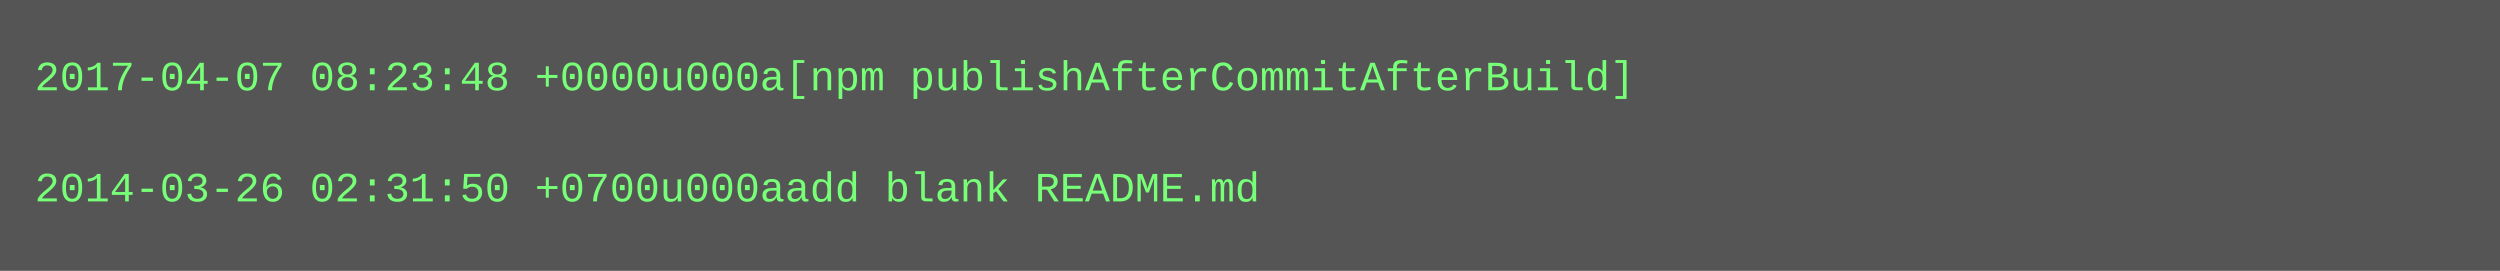
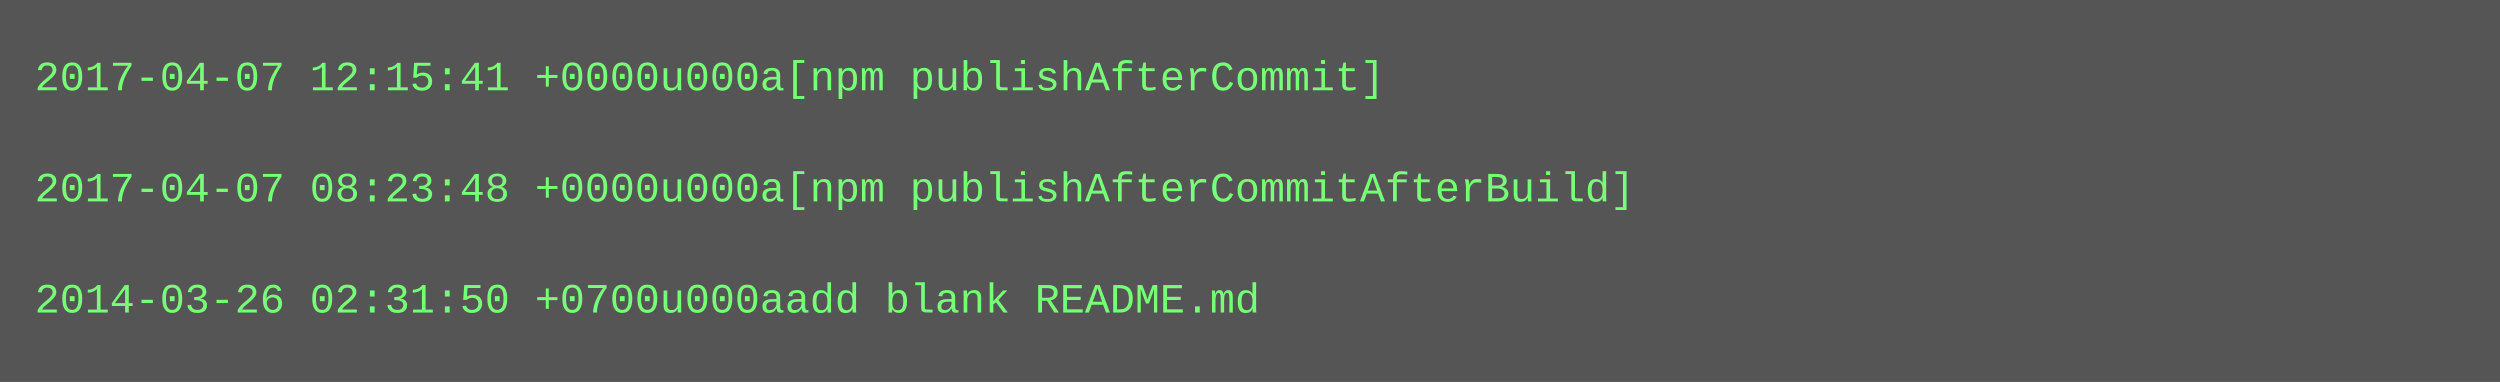
- <svg xmlns="http://www.w3.org/2000/svg" height="78" width="720">
-   <rect height="78" fill="#555" width="720" />
+ <svg xmlns="http://www.w3.org/2000/svg" height="110" width="720">
+   <rect height="110" fill="#555" width="720" />
  <text fill="#7f7" font-family="Courier New" font-size="12" xml:space="preserve">
-     <tspan x="10" y="26">2017-04-07 08:23:48 +0000u000a[npm publishAfterCommitAfterBuild]</tspan>
+     <tspan x="10" y="26">2017-04-07 12:15:41 +0000u000a[npm publishAfterCommit]</tspan>
    <tspan x="10" y="42" />
-     <tspan x="10" y="58">2014-03-26 02:31:50 +0700u000aadd blank README.md</tspan>
+     <tspan x="10" y="58">2017-04-07 08:23:48 +0000u000a[npm publishAfterCommitAfterBuild]</tspan>
+     <tspan x="10" y="74" />
+     <tspan x="10" y="90">2014-03-26 02:31:50 +0700u000aadd blank README.md</tspan>
  </text>
</svg>
